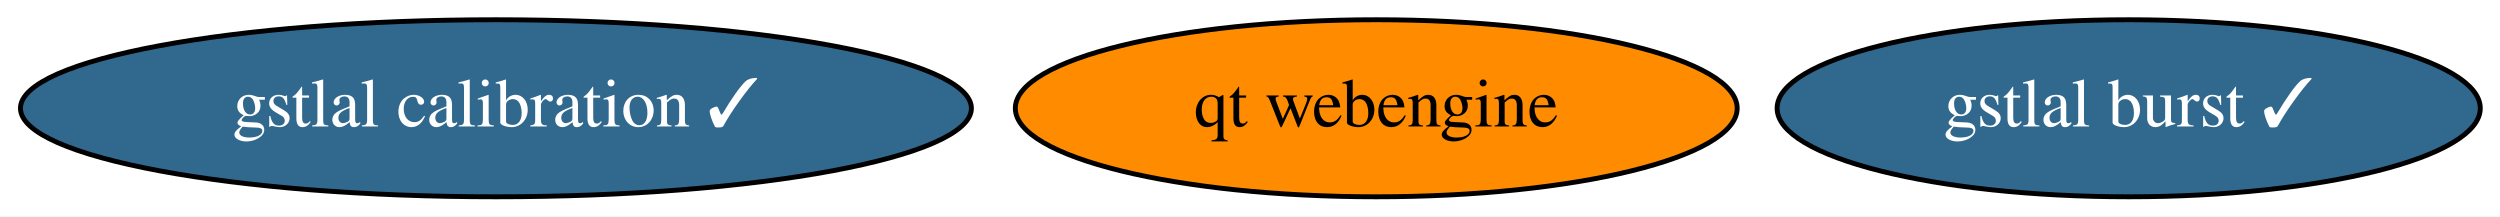
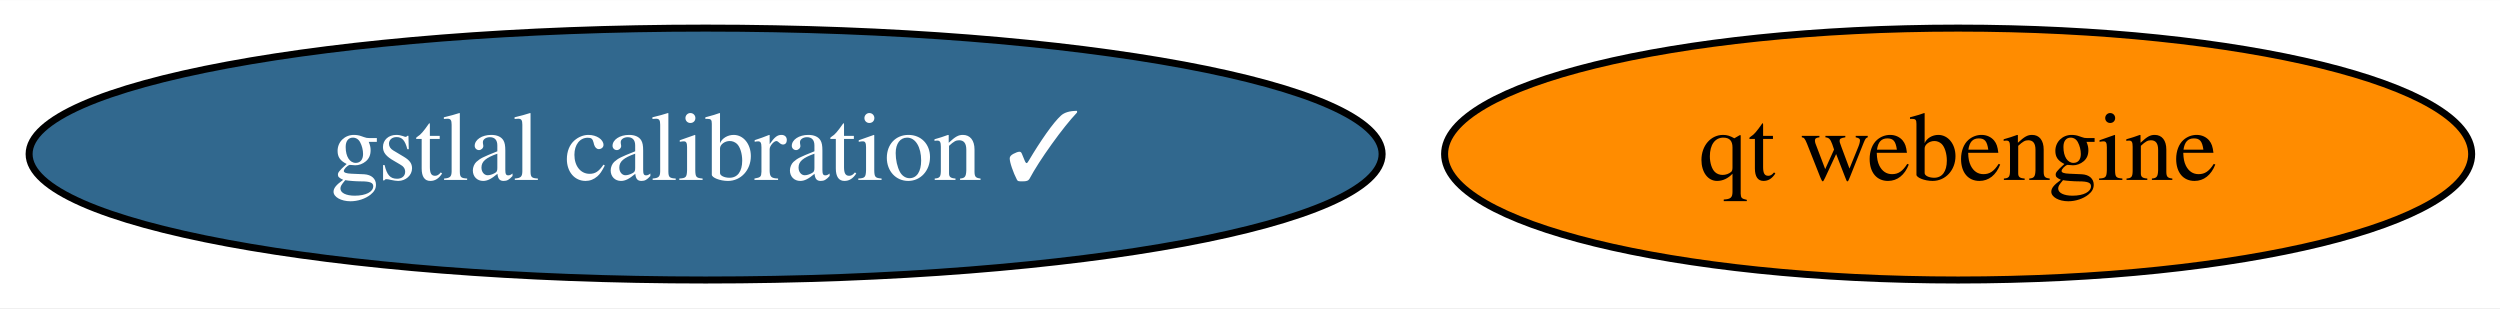
- <svg xmlns="http://www.w3.org/2000/svg" xmlns:xlink="http://www.w3.org/1999/xlink" width="508pt" height="44pt" viewBox="0.00 0.00 508.34 44.00">
+ <svg xmlns="http://www.w3.org/2000/svg" xmlns:xlink="http://www.w3.org/1999/xlink" width="357pt" height="44pt" viewBox="0.00 0.00 357.28 44.00">
  <g id="graph0" class="graph" transform="scale(1 1) rotate(0) translate(4 40)">
-     <polygon fill="white" stroke="transparent" points="-4,4 -4,-40 504.34,-40 504.34,4 -4,4" />
+     <polygon fill="white" stroke="transparent" points="-4,4 -4,-40 353.28,-40 353.28,4 -4,4" />
    <g id="node1" class="node">
      <g id="a_node1">
-         <a xlink:href="https://github.com/conda-forge/gstlal-burst-feedstock/pull/8" xlink:title="gstlal burst ✓">
-           <ellipse fill="#31688e" stroke="black" cx="428.84" cy="-18" rx="71.49" ry="18" />
-           <text text-anchor="middle" x="428.84" y="-14.3" font-family="Times,serif" font-size="14.00" fill="white">gstlal burst ✓</text>
-         </a>
-       </g>
-     </g>
-     <g id="node2" class="node">
-       <g id="a_node2">
        <a xlink:href="https://github.com/conda-forge/gstlal-calibration-feedstock/pull/7" xlink:title="gstlal calibration ✓">
          <ellipse fill="#31688e" stroke="black" cx="96.84" cy="-18" rx="96.68" ry="18" />
          <text text-anchor="middle" x="96.84" y="-14.3" font-family="Times,serif" font-size="14.00" fill="white">gstlal calibration ✓</text>
        </a>
      </g>
    </g>
-     <g id="node3" class="node">
-       <g id="a_node3">
+     <g id="node2" class="node">
+       <g id="a_node2">
        <a xlink:href="https://github.com/conda-forge/qt-webengine-feedstock" xlink:title="qt webengine">
          <ellipse fill="#ff8c00" stroke="black" cx="275.84" cy="-18" rx="73.39" ry="18" />
          <text text-anchor="middle" x="275.84" y="-14.3" font-family="Times,serif" font-size="14.00">qt webengine</text>
        </a>
      </g>
    </g>
  </g>
</svg>
